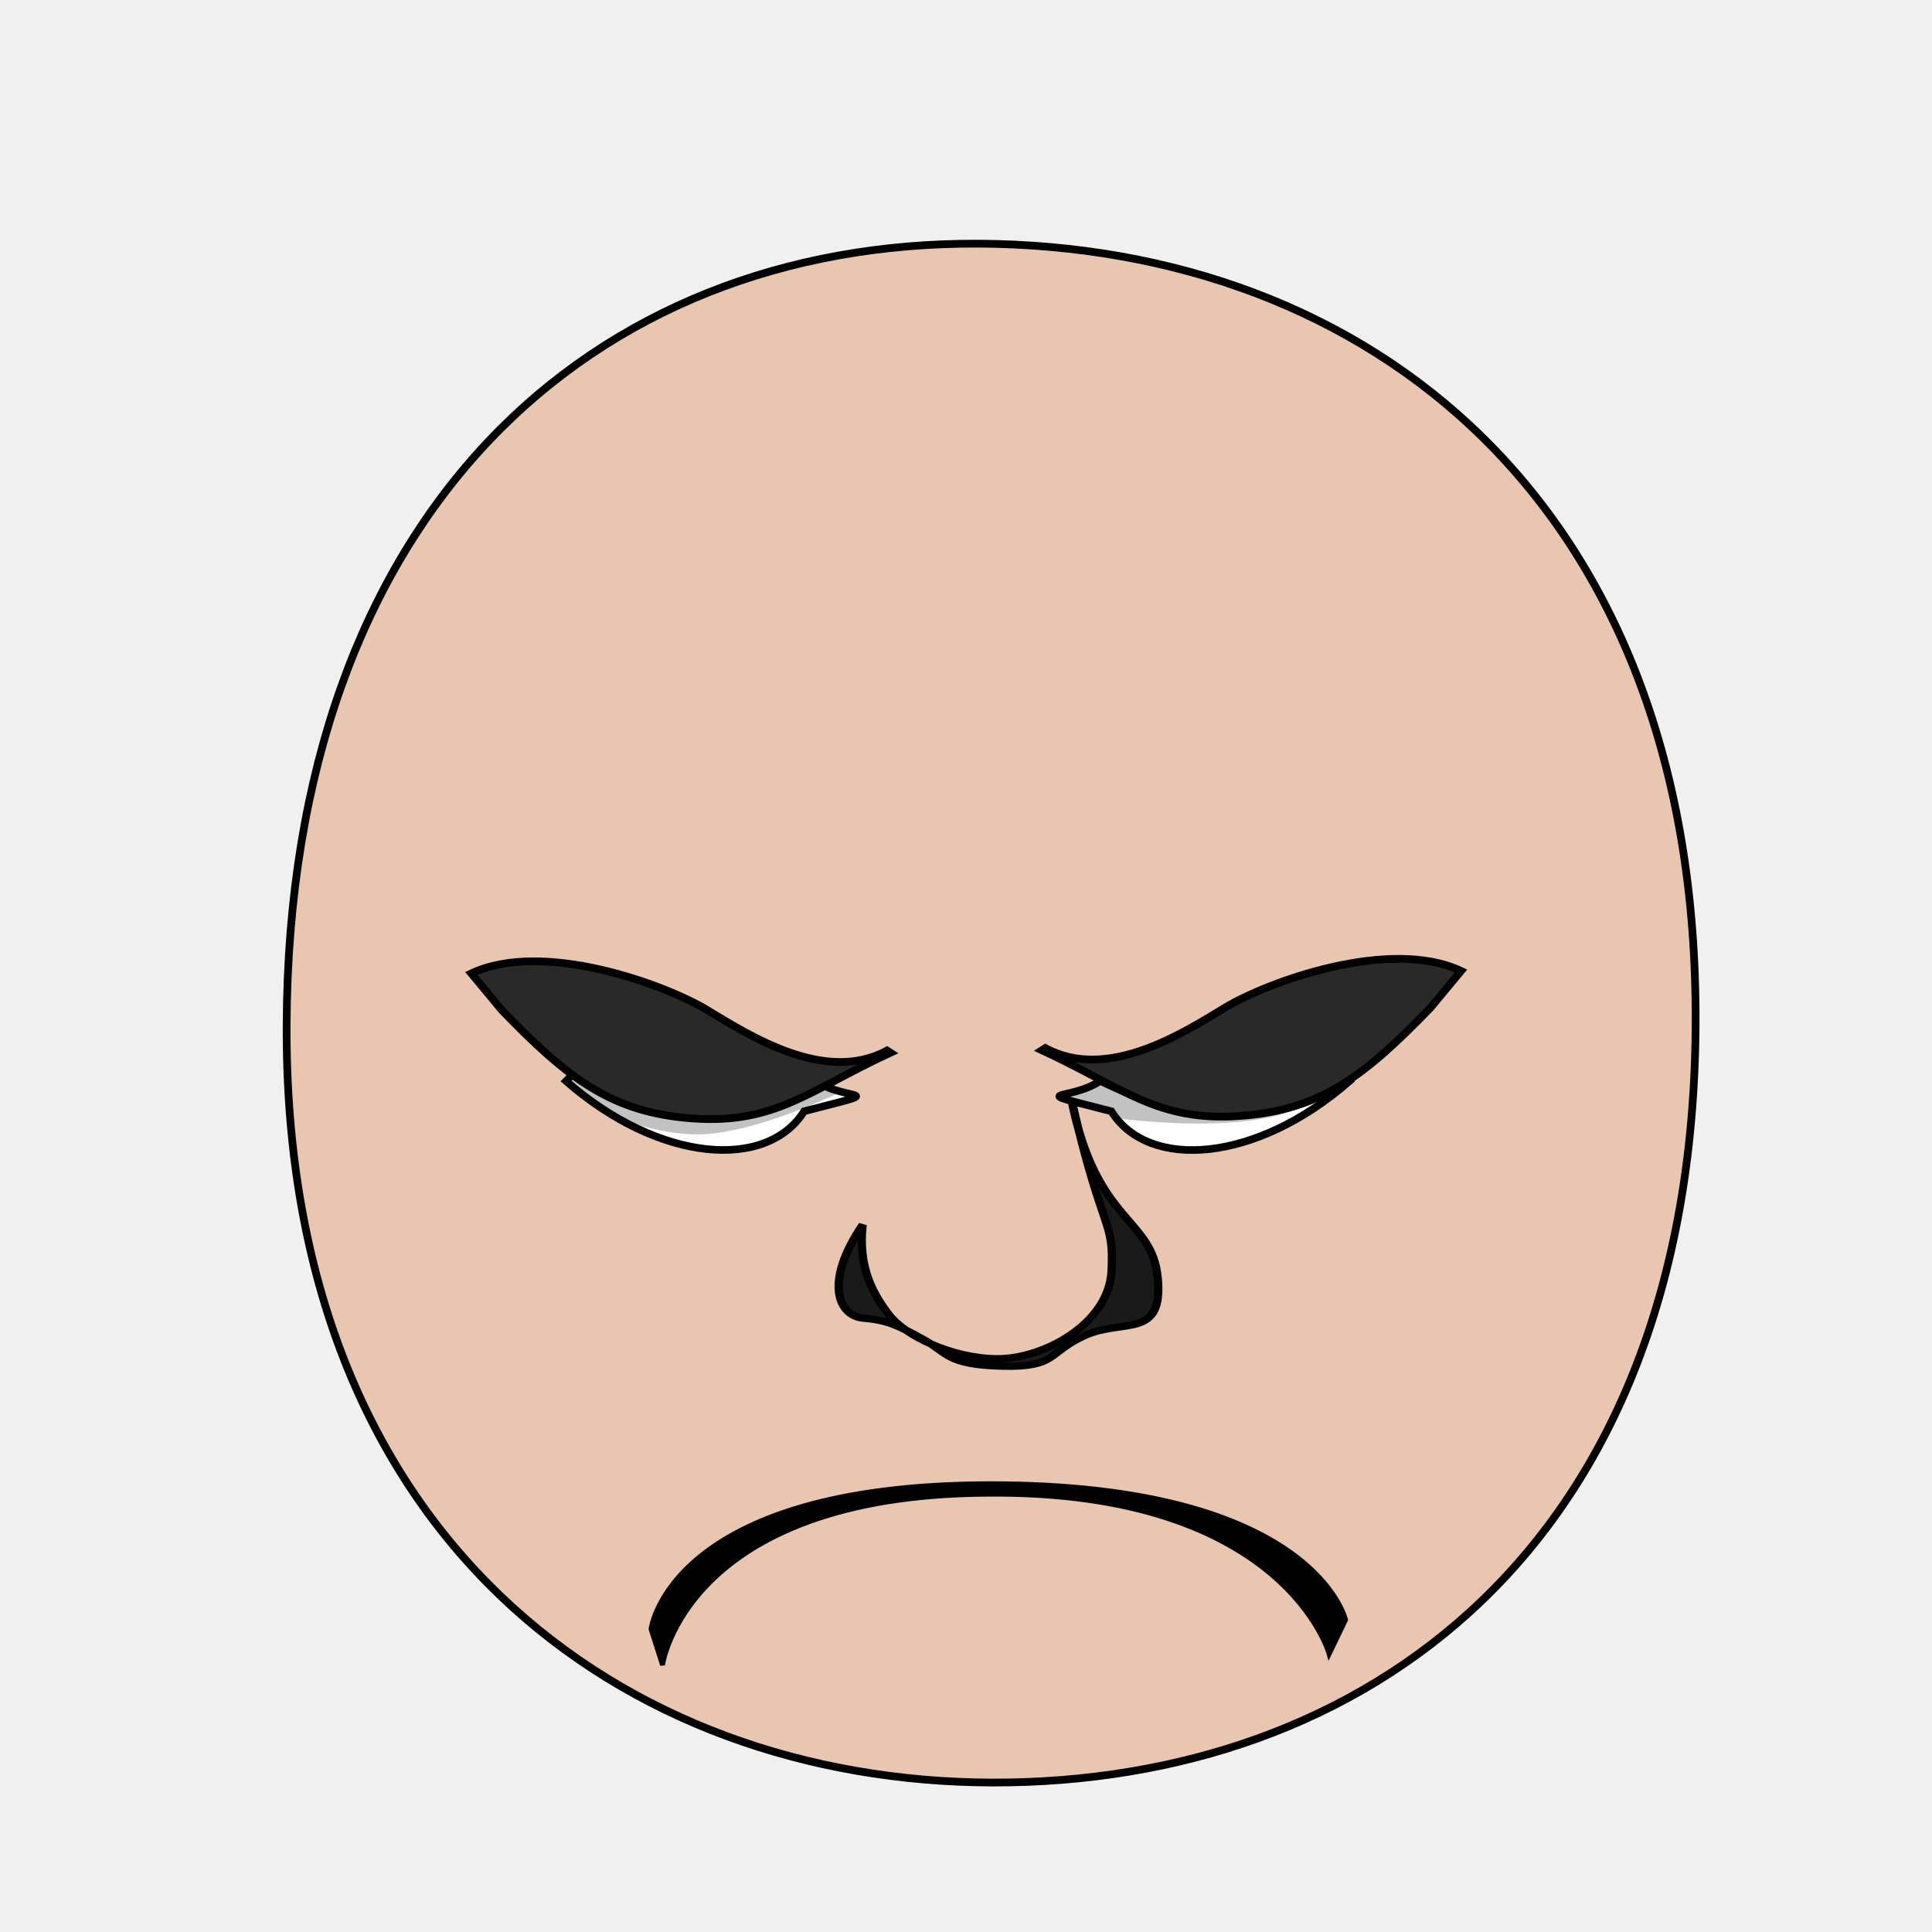
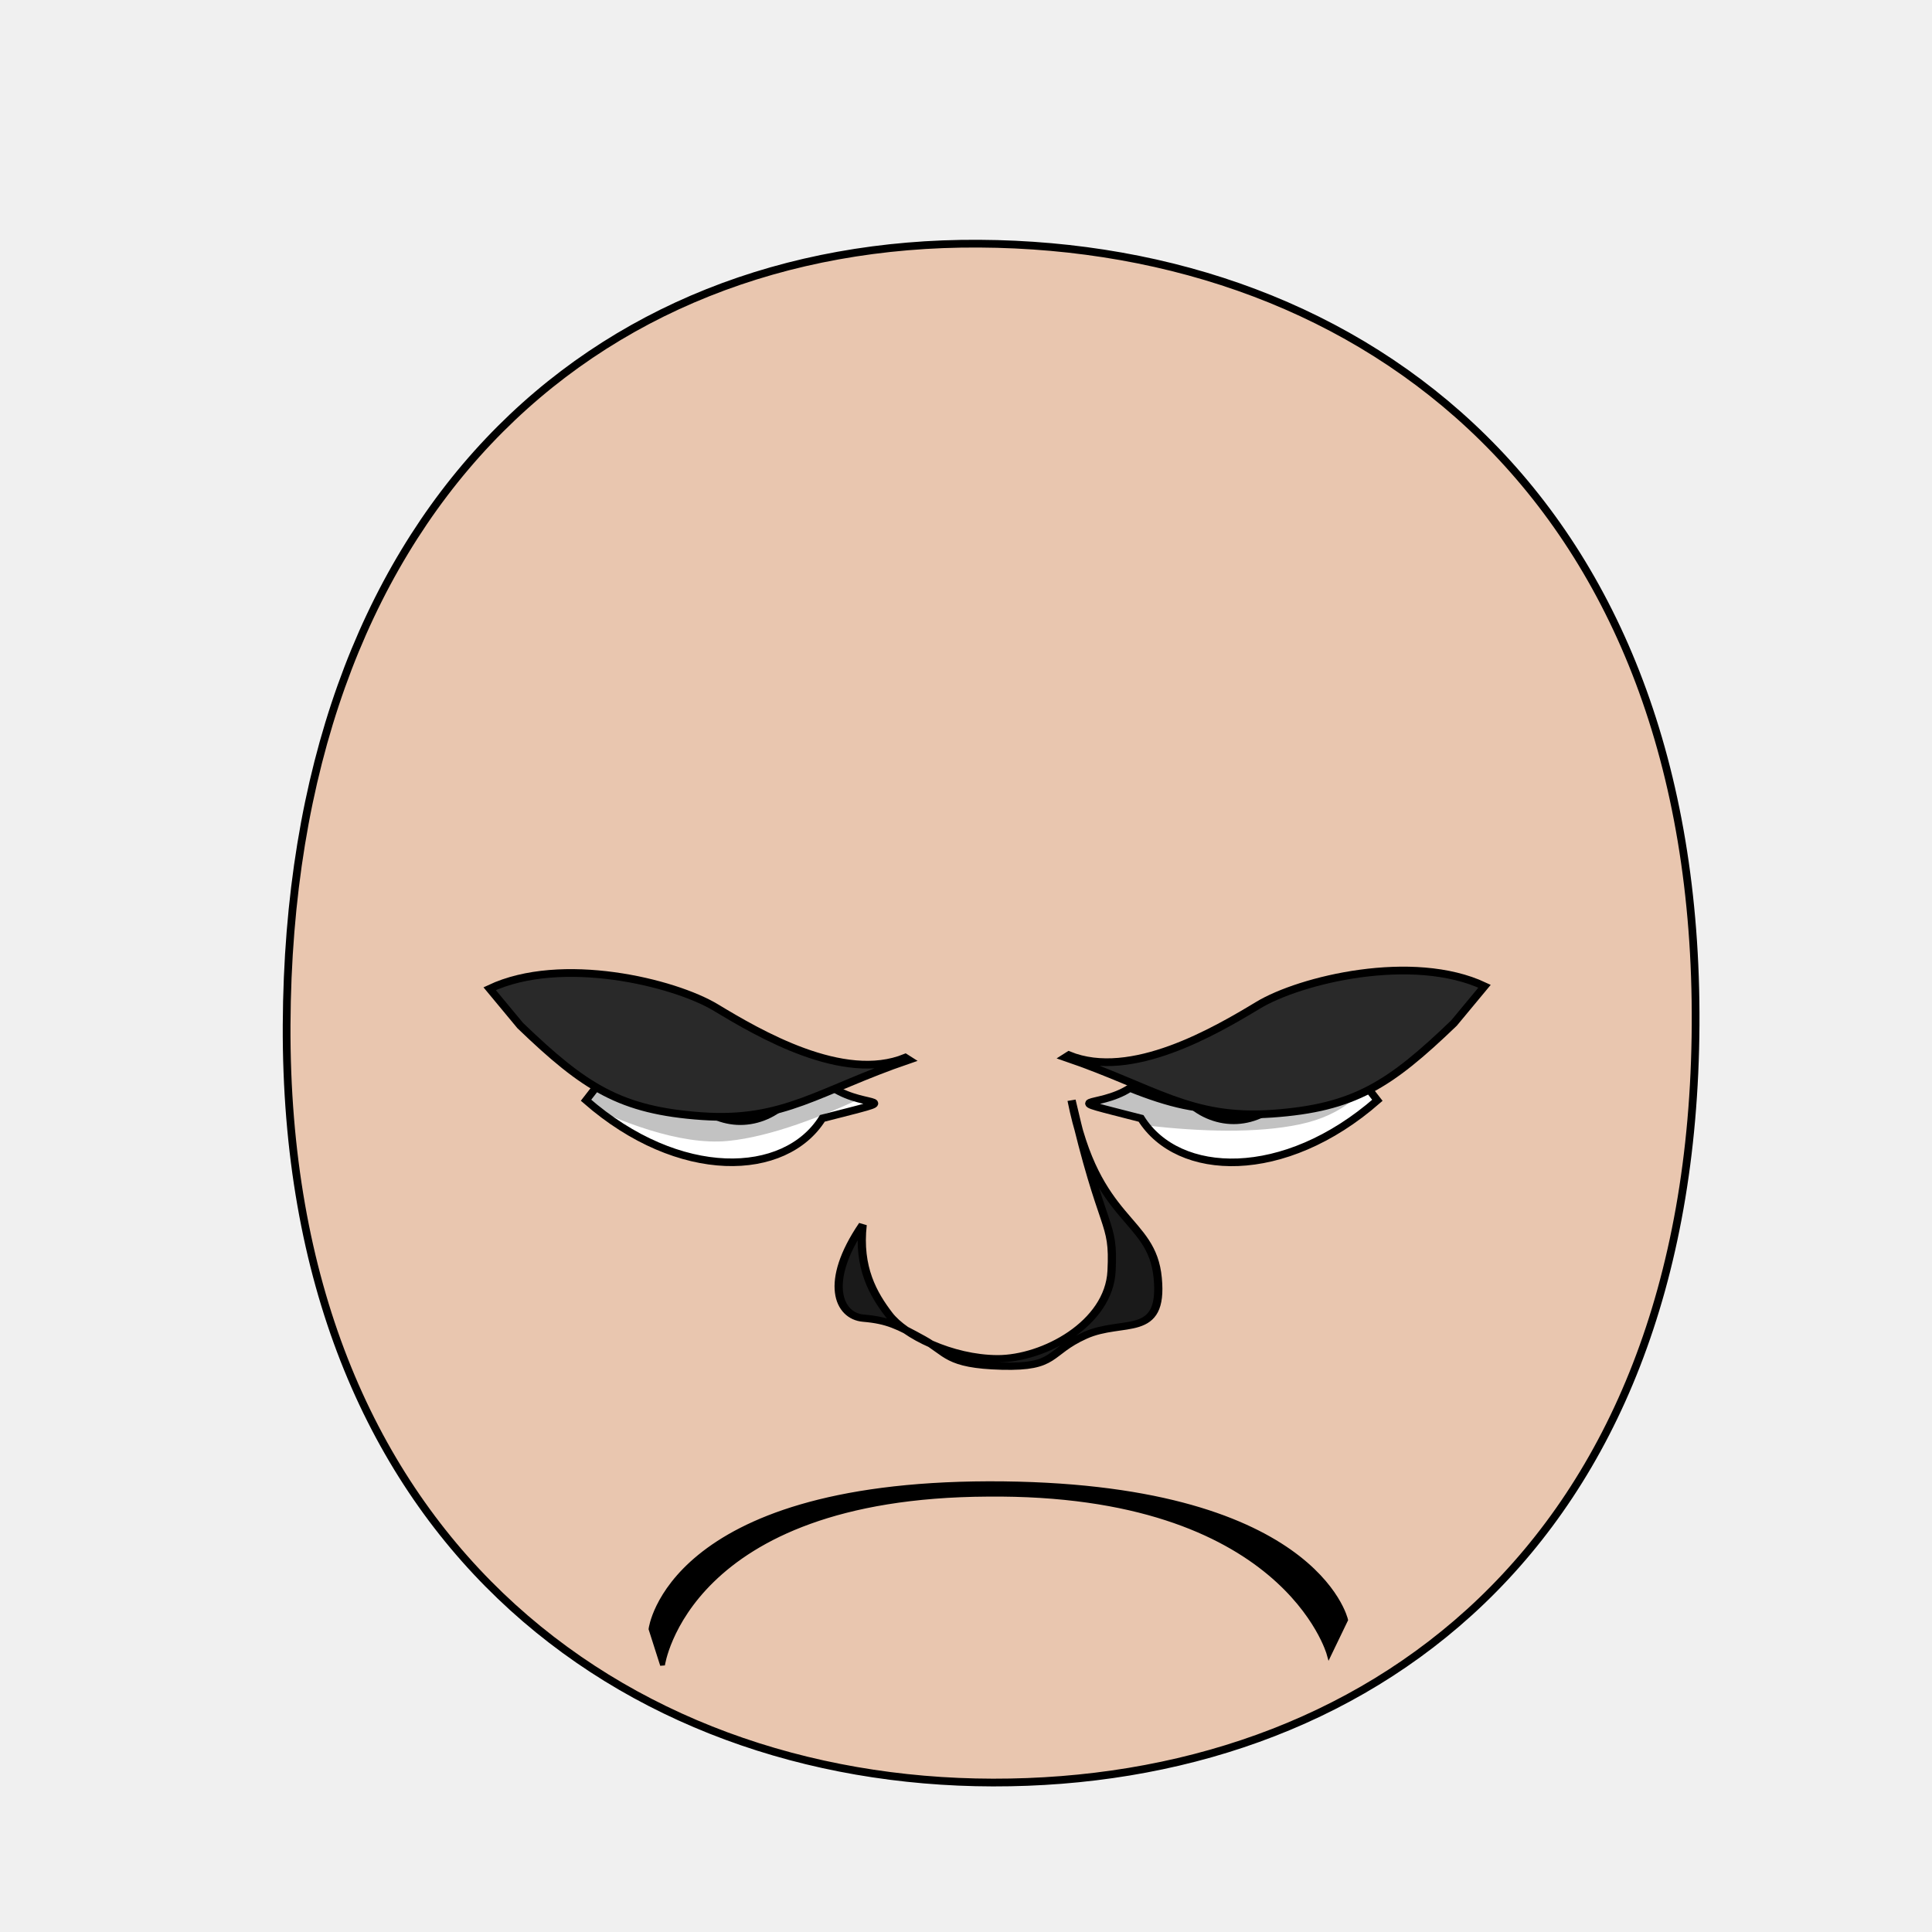
- <svg xmlns="http://www.w3.org/2000/svg" xmlns:xlink="http://www.w3.org/1999/xlink" height="100%" width="100%" id="emoticon-front-view" viewBox="0 0 250 250" version="1.1">
+ <svg xmlns="http://www.w3.org/2000/svg" xmlns:xlink="http://www.w3.org/1999/xlink" version="1.1" viewBox="0 0 250 250" id="emoticon-front-view" width="100%" height="100%">
  <defs id="defs4">
    <linearGradient id="linearGradient5745">
-       <stop style="stop-color:#f4c815;stop-opacity:1" offset="0" id="stop5747" />
-       <stop style="stop-color:#cc0000;stop-opacity:1" offset="1" id="stop5749" />
+       <stop style="stop-color:#f4c815;stop-opacity:1" id="stop5747" offset="0" />
+       <stop style="stop-color:#cc0000;stop-opacity:1" id="stop5749" offset="1" />
    </linearGradient>
    <linearGradient id="linearGradient2823">
-       <stop style="stop-color:#000000;stop-opacity:1" offset="0" id="stop2825" />
-       <stop style="stop-color:#6f0a5a;stop-opacity:1" offset="1" id="stop2827" />
+       <stop style="stop-color:#000000;stop-opacity:1" id="stop2825" offset="0" />
+       <stop style="stop-color:#6f0a5a;stop-opacity:1" id="stop2827" offset="1" />
    </linearGradient>
    <clipPath id="clipPath2967">
-       <use transform="translate(-48.86,-147.03)" xlink:href="#path3622" height="1" width="1" y="0" x="0" id="use2969" />
+       <use transform="translate(-48.86,-147.03)" id="use2969" x="0" y="0" width="1" height="1" xlink:href="#path3622" />
    </clipPath>
    <clipPath id="clipPath4022">
-       <use transform="matrix(-1,0,0,1,907.59,-127.94)" xlink:href="#path3622" height="250" width="250" y="0" x="0" id="use5959" />
+       <use transform="matrix(-1,0,0,1,907.59,-127.94)" id="use5959" x="0" y="0" width="250" height="250" xlink:href="#path3622" />
    </clipPath>
-     <radialGradient spreadMethod="pad" gradientTransform="matrix(98.09029,121.5278,-104.4591,83.94095,1881.611,1722.677)" gradientUnits="userSpaceOnUse" xlink:href="#linearGradient5745" id="radialGradient5694" fy="2.705" fx="-15.372" r="1" cy="2.705" cx="-15.372" />
-     <linearGradient gradientTransform="translate(37.46307,-25.35117)" gradientUnits="userSpaceOnUse" xlink:href="#linearGradient2823" id="irisGradient" y2="606.466" x2="138.571" y1="488.076" x1="107.143" />
+     <radialGradient cx="-15.372" cy="2.705" r="1" fx="-15.372" fy="2.705" id="radialGradient5694" xlink:href="#linearGradient5745" gradientUnits="userSpaceOnUse" gradientTransform="matrix(98.09029,121.5278,-104.4591,83.94095,1881.611,1722.677)" spreadMethod="pad" />
+     <linearGradient x1="107.143" y1="488.076" x2="138.571" y2="606.466" id="irisGradient" xlink:href="#linearGradient2823" gradientUnits="userSpaceOnUse" gradientTransform="translate(37.46307,-25.35117)" />
  </defs>
  <g id="head">
    <path style="fill:#e9c6af;stroke:#000000;stroke-width:1;stroke-opacity:1" d="M 128.48,230.66 C 176.27,230.75 219.01,200.57 219.41,132.64 219.80,64.72 176.76,31.81 126.68,31.53 76.60,31.24 37.38,66.28 37.09,132.64 36.80,199.01 80.69,230.57 128.48,230.66 Z" id="path164" />
  </g>
-   <g transform="matrix(0.16,0,0,0.16,61.45,28.39)" style="stroke-width:4.36;stroke-miterlimit:4;stroke-dasharray:none" id="left-eye">
-     <path d="M 275.21,696.70 C 301.51,713.99 338.48,702.70 266.27,721.27 236.23,769.23 149.36,762.97 73.74,696.88 93.65,676.08 98.59,676.43 129.56,678.44 166.73,731.73 214.63,726.12 275.21,696.70 Z" style="fill:#ffffff;stroke:#000000;stroke-width:6.14;stroke-miterlimit:4;stroke-opacity:1;stroke-dasharray:none" id="path3622" />
-     <g transform="translate(48.86,147.03)" style="stroke-width:4.36;stroke-miterlimit:4;stroke-dasharray:none" id="lens" clip-path="url(#clipPath2967)">
+   <g transform="matrix(0.16,0,0,0.16,63.81,29.31)" style="stroke-width:4.36;stroke-miterlimit:4;stroke-dasharray:none" id="left-eye">
+     <path d="M 275.21,696.70 C 301.51,713.99 338.48,702.70 266.27,721.27 236.23,769.23 150.75,772.72 75.13,706.63 94.35,681.65 97.81,677.47 130.26,674.26 168.89,722.33 212.54,721.94 275.21,696.70 Z" style="fill:#ffffff;stroke:#000000;stroke-width:6.14;stroke-miterlimit:4;stroke-opacity:1;stroke-dasharray:none" id="path3622" />
+     <g transform="translate(48.86,147.03)" style="stroke-width:4.36;stroke-miterlimit:4;stroke-dasharray:none" clip-path="url(#clipPath2967)" id="lens">
      <g id="g4403">
        <path style="fill:#9d4922;fill-opacity:1;stroke:#000000;stroke-width:6.14;stroke-miterlimit:4;stroke-opacity:1;stroke-dasharray:none" d="M 205.38,519.39 C 205.38,534.35 199.53,549.21 189.48,559.79 179.43,570.37 165.31,576.53 151.09,576.53 136.88,576.53 122.76,570.37 112.71,559.79 102.66,549.21 96.80,534.35 96.80,519.39 96.80,504.43 102.66,489.56 112.71,478.98 122.76,468.40 136.88,462.24 151.09,462.24 165.31,462.24 179.43,468.40 189.48,478.98 199.53,489.56 205.38,504.43 205.38,519.39 Z" id="iris" />
        <path d="M 168.81,522.49 C 168.81,527.16 166.89,531.81 163.58,535.12 160.27,538.43 155.63,540.35 150.95,540.35 146.27,540.35 141.63,538.43 138.32,535.12 135.02,531.81 133.09,527.16 133.09,522.49 133.09,517.81 135.02,513.16 138.32,509.85 141.63,506.55 146.27,504.62 150.95,504.62 155.63,504.62 160.27,506.55 163.58,509.85 166.89,513.16 168.81,517.81 168.81,522.49 Z" style="fill:#000000;fill-opacity:1;stroke:#000000;stroke-width:6.14;stroke-miterlimit:4;stroke-opacity:1;stroke-dasharray:none" id="pupil" />
        <path d="M 130.19,517.67 C 130.19,519.41 128.75,520.83 126.98,520.83 125.22,520.83 123.78,519.41 123.78,517.67 123.78,515.92 125.22,514.50 126.98,514.50 128.75,514.50 130.19,515.92 130.19,517.67 Z" style="fill:#ffffff;fill-opacity:1;stroke:none" id="glare" />
      </g>
      <path style="opacity:0.24;fill:#000000;stroke:#000000;stroke-width:1px;stroke-linecap:butt;stroke-linejoin:miter;stroke-opacity:1" d="M -55.69,515.99 -11.18,407.57 305.31,412.27 312.28,524.06 C 312.28,524.06 210.68,585.34 140.88,592.03 64.25,599.37 -55.69,515.99 -55.69,515.99 Z" id="left-lid-shadow" />
    </g>
  </g>
-   <g transform="matrix(0.16,0,0,0.16,41.20,48.87)" style="stroke-width:4.36;stroke-miterlimit:4;stroke-dasharray:none" id="right-eye">
-     <use transform="matrix(-1,0,0,1,907.59,-127.94)" xlink:href="#path3622" height="250" width="250" y="0" x="0" id="use3959" />
-     <g id="g4015" clip-path="url(#clipPath4022)">
-       <use transform="translate(565.11,18.34)" style="stroke-width:4.36;stroke-miterlimit:4;stroke-dasharray:none" xlink:href="#g4403" height="1" width="1" y="0" x="0" id="right-lens" />
+   <g transform="matrix(0.16,0,0,0.16,45.04,49.79)" style="stroke-width:4.36;stroke-miterlimit:4;stroke-dasharray:none" id="right-eye">
+     <use transform="matrix(-1,0,0,1,907.59,-127.94)" id="use3959" x="0" y="0" width="250" height="250" xlink:href="#path3622" />
+     <g clip-path="url(#clipPath4022)" id="g4015">
+       <use transform="translate(565.11,18.34)" style="stroke-width:4.36;stroke-miterlimit:4;stroke-dasharray:none" id="right-lens" x="0" y="0" width="1" height="1" xlink:href="#g4403" />
      <path style="opacity:0.24;fill:#000000;stroke:#000000;stroke-width:1px;stroke-linecap:butt;stroke-linejoin:miter;stroke-miterlimit:4;stroke-opacity:1;stroke-dasharray:none" d="M 544.62,581.57 506.18,515.68 710.91,412.76 841.14,520.94 C 841.14,520.94 840.60,582.48 769.90,597.57 699.20,612.63 588,590.88 544.62,581.57 Z" id="right-lid-shadow" />
    </g>
  </g>
-   <path d="M 114.78,135.94 115.22,136.22 C 104.70,141.09 100.31,145.47 89.69,144.73 79.09,143.99 73.43,139.49 64.95,130.73 L 60.99,125.96 C 70.26,121.59 86.09,127.41 91.52,130.70 97.02,134.02 106.75,140.29 114.78,135.94 Z" style="fill:#292929;fill-opacity:1;fill-rule:nonzero;stroke:#000000;stroke-width:1;stroke-miterlimit:4;stroke-opacity:1;stroke-dasharray:none" id="left-eye-brow" />
+   <path d="M 117.15,136.86 117.59,137.14 C 106,141.10 101.46,145.17 90.84,144.43 80.24,143.69 75.65,140.71 67.32,132.71 L 63.36,127.94 C 72.63,123.57 87.24,127.11 92.67,130.40 98.17,133.72 109.12,140.15 117.15,136.86 Z" style="fill:#292929;fill-opacity:1;fill-rule:nonzero;stroke:#000000;stroke-width:1;stroke-miterlimit:4;stroke-opacity:1;stroke-dasharray:none" id="left-eye-brow" />
  <g style="stroke-width:1" transform="matrix(1.13,0,0,1,-17.27,2.11)" id="nose">
    <path style="fill:#1a1a1a;stroke:#000000;stroke-width:0.94;stroke-miterlimit:4;stroke-dasharray:none" d="M 114.07,156.38 C 113.52,161.92 115.28,165.35 117.07,168 118.85,170.65 124.21,173.68 129.50,173.71 134.80,173.73 142.28,169.17 142.57,162.35 142.87,155.54 141.61,157.96 137.99,140.27 140.82,156.31 147.21,155.33 147.86,163.28 148.52,171.23 143.90,168.48 139.54,170.69 135.19,172.90 136.36,174.86 130.01,174.67 123.65,174.48 123.81,172.94 120.99,171.19 118.17,169.44 116.97,168.73 114.15,168.46 111.32,168.20 109.57,163.85 114.07,156.38 Z" id="nose-outline" />
  </g>
  <path d="M 84.24,210.79 C 84.24,210.79 86.53,192.10 127.93,191.99 170.14,191.93 174.12,209.61 174.12,209.61 L 171.99,214.03 C 171.99,214.03 166.20,192.99 127.81,193.35 88.80,193.55 85.73,215.46 85.73,215.46 L 84.24,210.79 Z" style="fill:#000000;fill-opacity:1;stroke:#000000;stroke-width:0.62;stroke-linecap:butt;stroke-linejoin:miter;stroke-miterlimit:4;stroke-opacity:1;stroke-dasharray:none" id="mouth-path" />
-   <use transform="matrix(-1,0,0,1,250.05,-0.32)" xlink:href="#left-eye-brow" height="250" width="250" y="0" x="0" id="right-eye-brow" />
+   <use transform="matrix(-1,0,0,1,255.46,-0.32)" id="right-eye-brow" x="0" y="0" width="250" height="250" xlink:href="#left-eye-brow" />
</svg>
